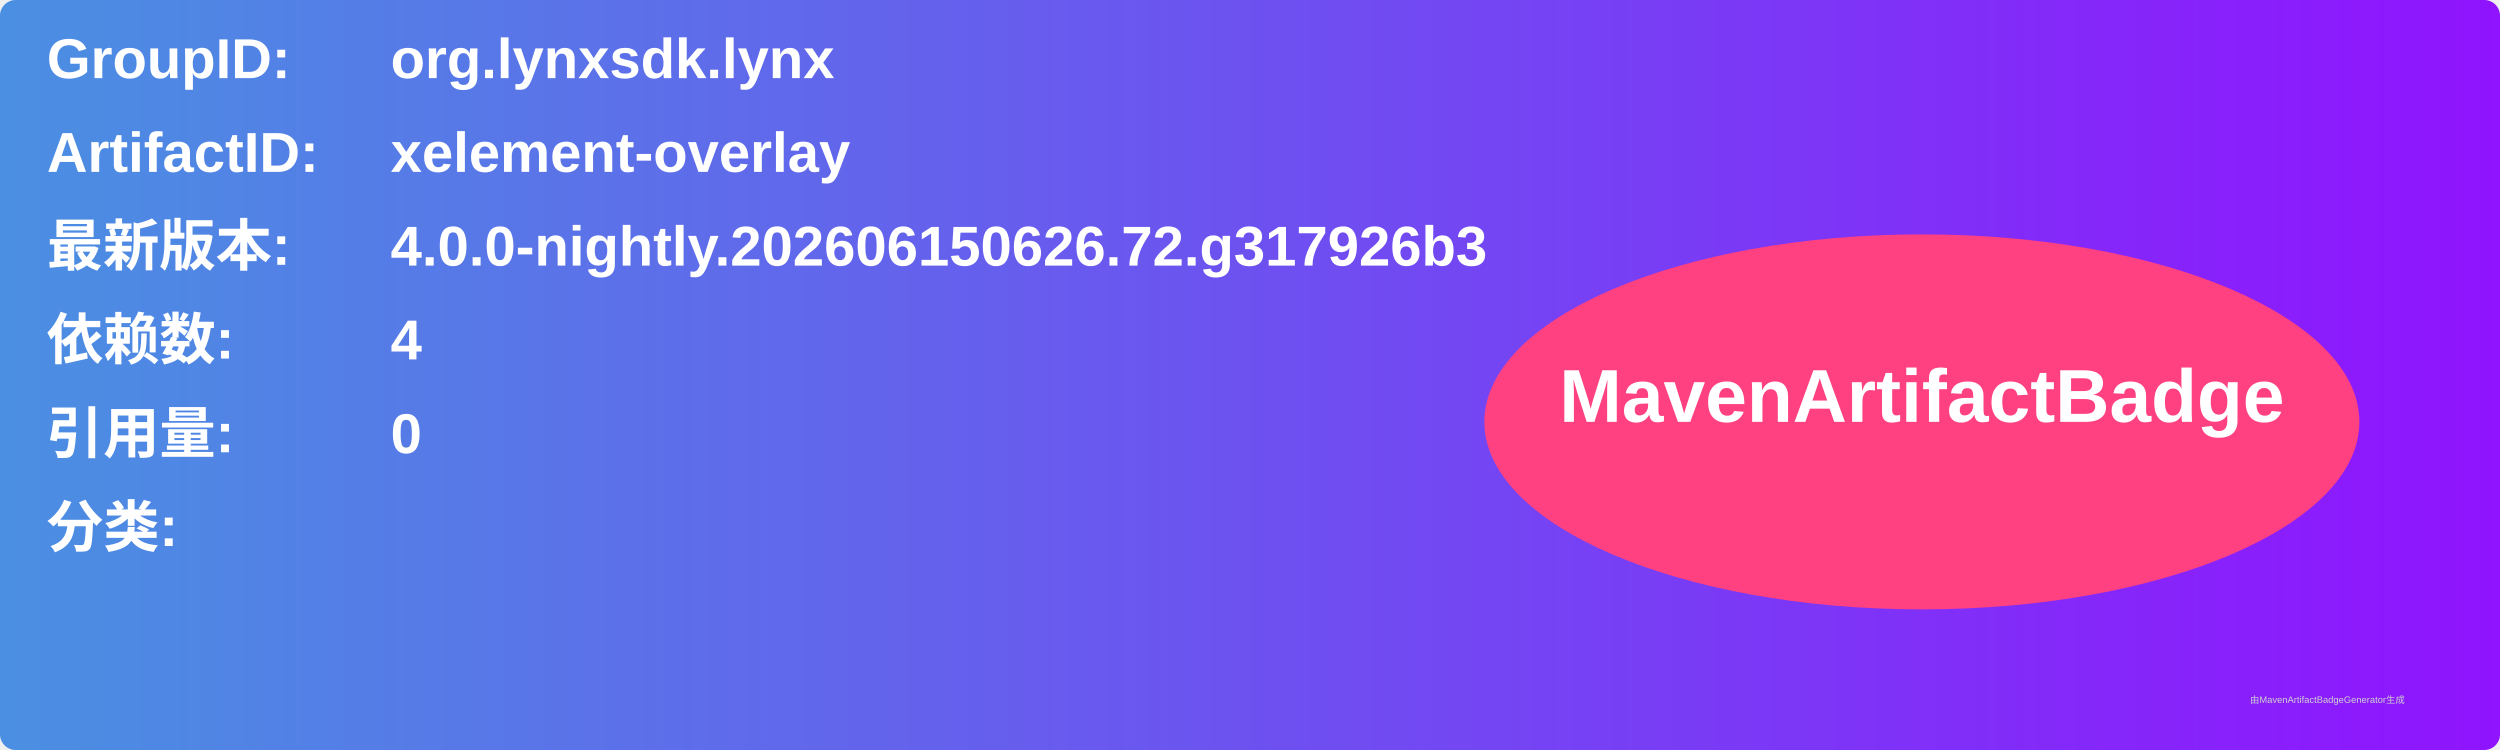
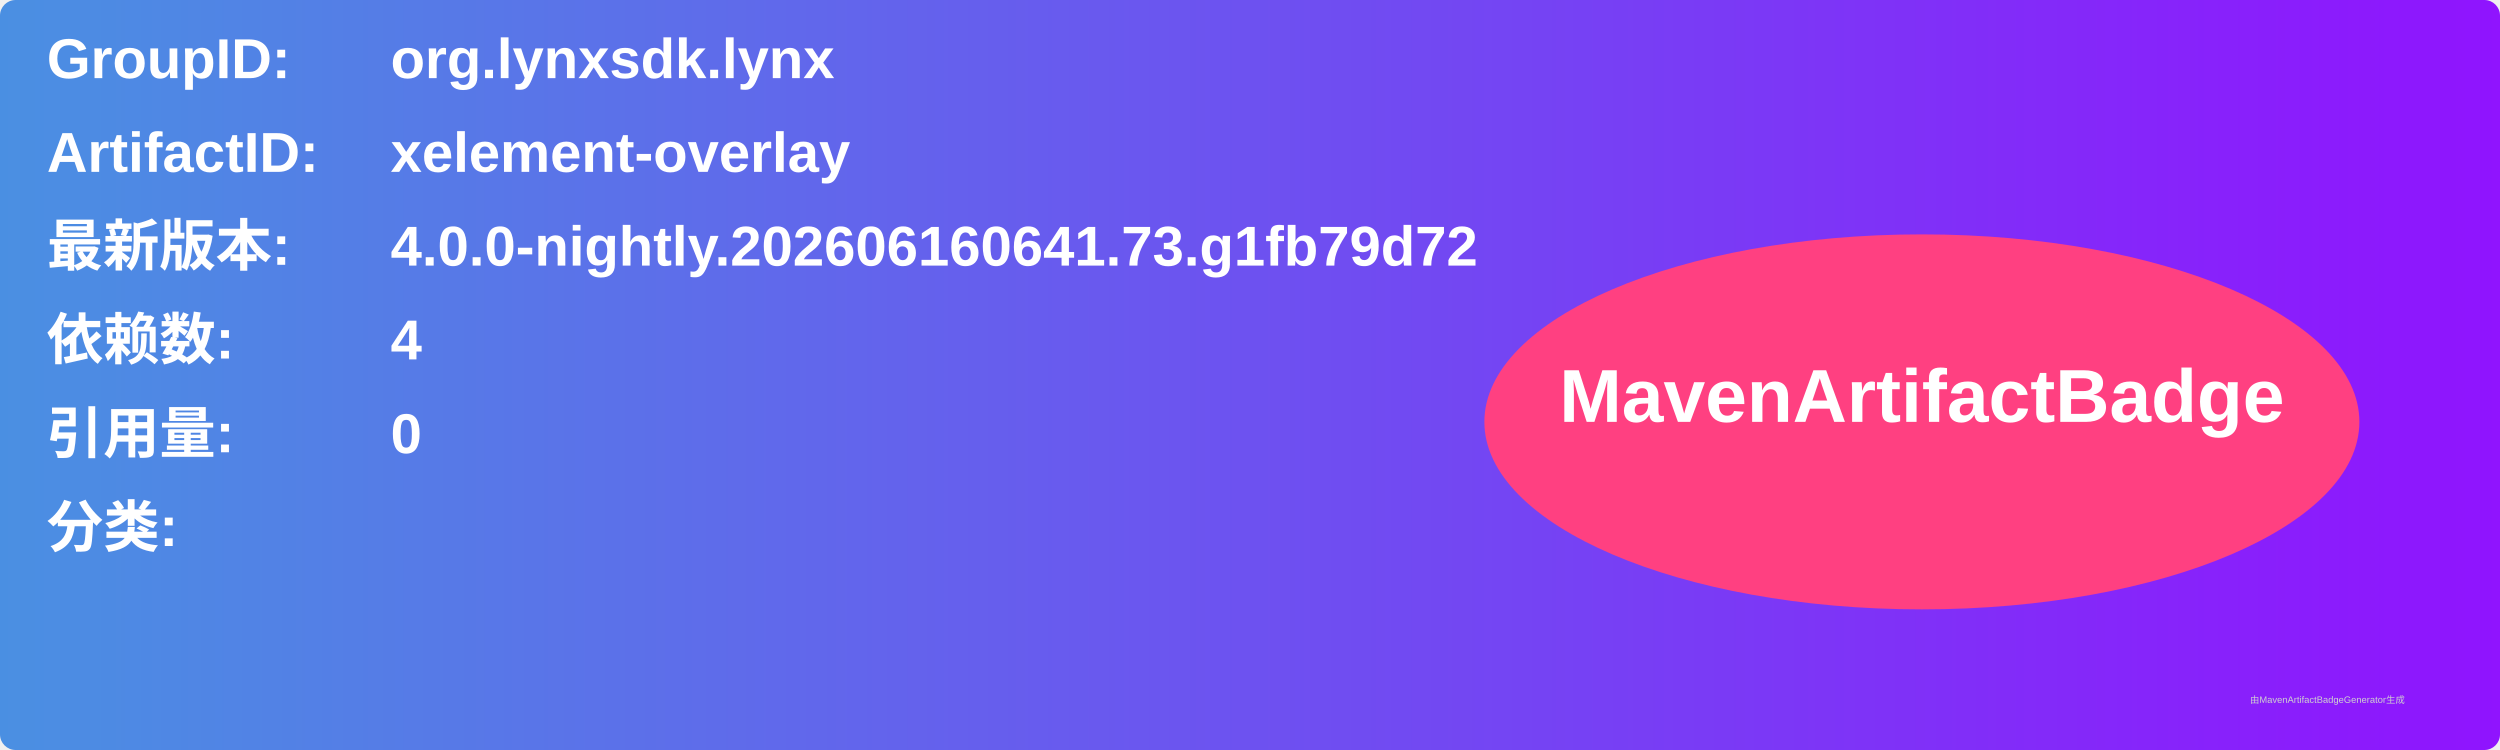
<svg xmlns="http://www.w3.org/2000/svg" width="800" height="240" viewBox="0 0 800 240">
  <linearGradient id="grad" x1="0%" y1="0%" x2="100%" y2="0%">
    <stop offset="0%" stop-color="#4a90e2" />
    <stop offset="100%" stop-color="#9013fe" />
  </linearGradient>
  <rect width="100%" height="100%" rx="5" ry="5" fill="url(#grad)" />
  <g transform="translate(15, 15)">
    <text x="0" y="10" font-family="Arial" font-size="18" fill="white" font-weight="bold" width="260">GroupID:</text>
    <text x="110" y="10" font-family="Arial" font-size="18" fill="white" font-weight="bold" width="460">org.lynxsdk.lynx</text>
    <text x="0" y="40" font-family="Arial" font-size="18" fill="white" font-weight="bold" width="260">ArtifactID:</text>
    <text x="110" y="40" font-family="Arial" font-size="18" fill="white" font-weight="bold" width="460">xelement-overlay</text>
    <text x="0" y="70" font-family="Arial" font-size="18" fill="white" font-weight="bold">最新版本:</text>
    <text x="110" y="70" font-family="Arial" font-size="18" fill="white" font-weight="bold">
-       <tspan font-weight="bold">4.0.0-nightly.202606150626.72.g317926b3</tspan>
+       <tspan font-weight="bold">4.0.0-nightly.202606160641.73.g1fb79d72</tspan>
    </text>
    <text x="0" y="100" font-family="Arial" font-size="18" fill="white" font-weight="bold">依赖数: </text>
    <text x="110" y="100" font-family="Arial" font-size="18" fill="white">
      <tspan font-weight="bold">4</tspan>
    </text>
    <text x="0" y="130" font-family="Arial" font-size="18" fill="white" font-weight="bold">引用量: </text>
    <text x="110" y="130" font-family="Arial" font-size="18" fill="white">
      <tspan font-weight="bold">0</tspan>
    </text>
    <text x="0" y="160" font-family="Arial" font-size="18" fill="white" font-weight="bold">分类:</text>
    <text x="10" y="190" font-family="Arial" font-size="10" fill="white">
      <tspan font-weight="bold" />
    </text>
    <ellipse cx="600" cy="120" rx="140" ry="60" fill="#ff4081" />
    <text x="600" y="120" text-anchor="middle" font-family="Arial" font-size="24" fill="white" font-weight="bold">MavenArtifactBadge</text>
  </g>
  <text x="720" y="225" font-family="Arial" font-size="3" fill="#d0d0d0">由MavenArtifactBadgeGenerator生成</text>
</svg>
